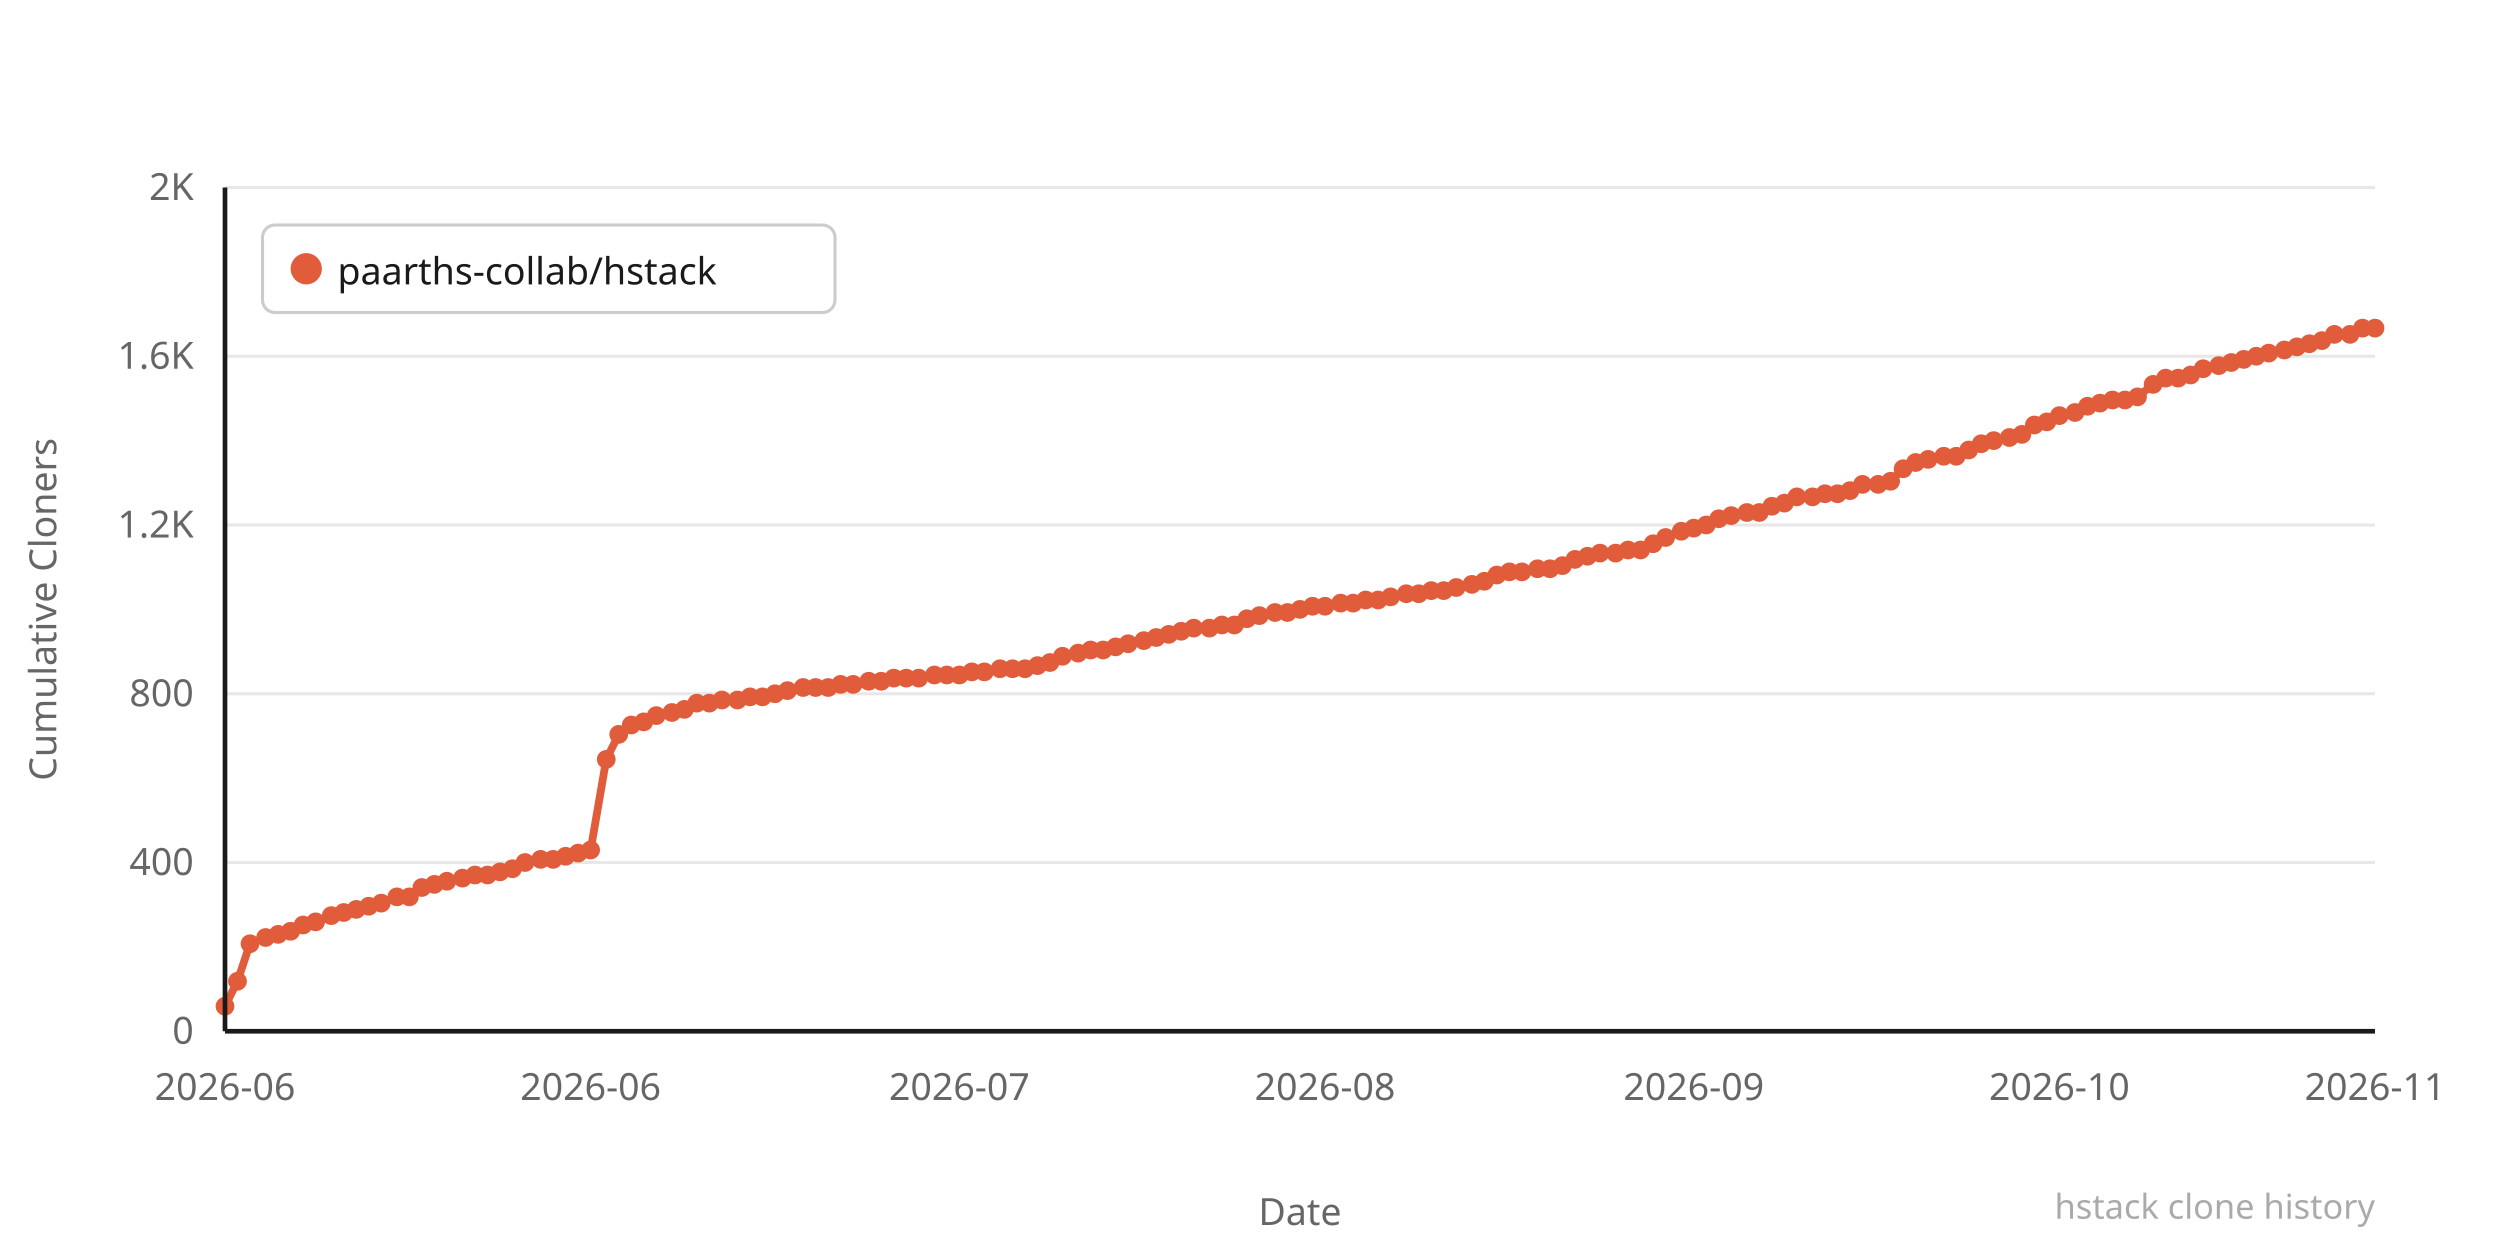
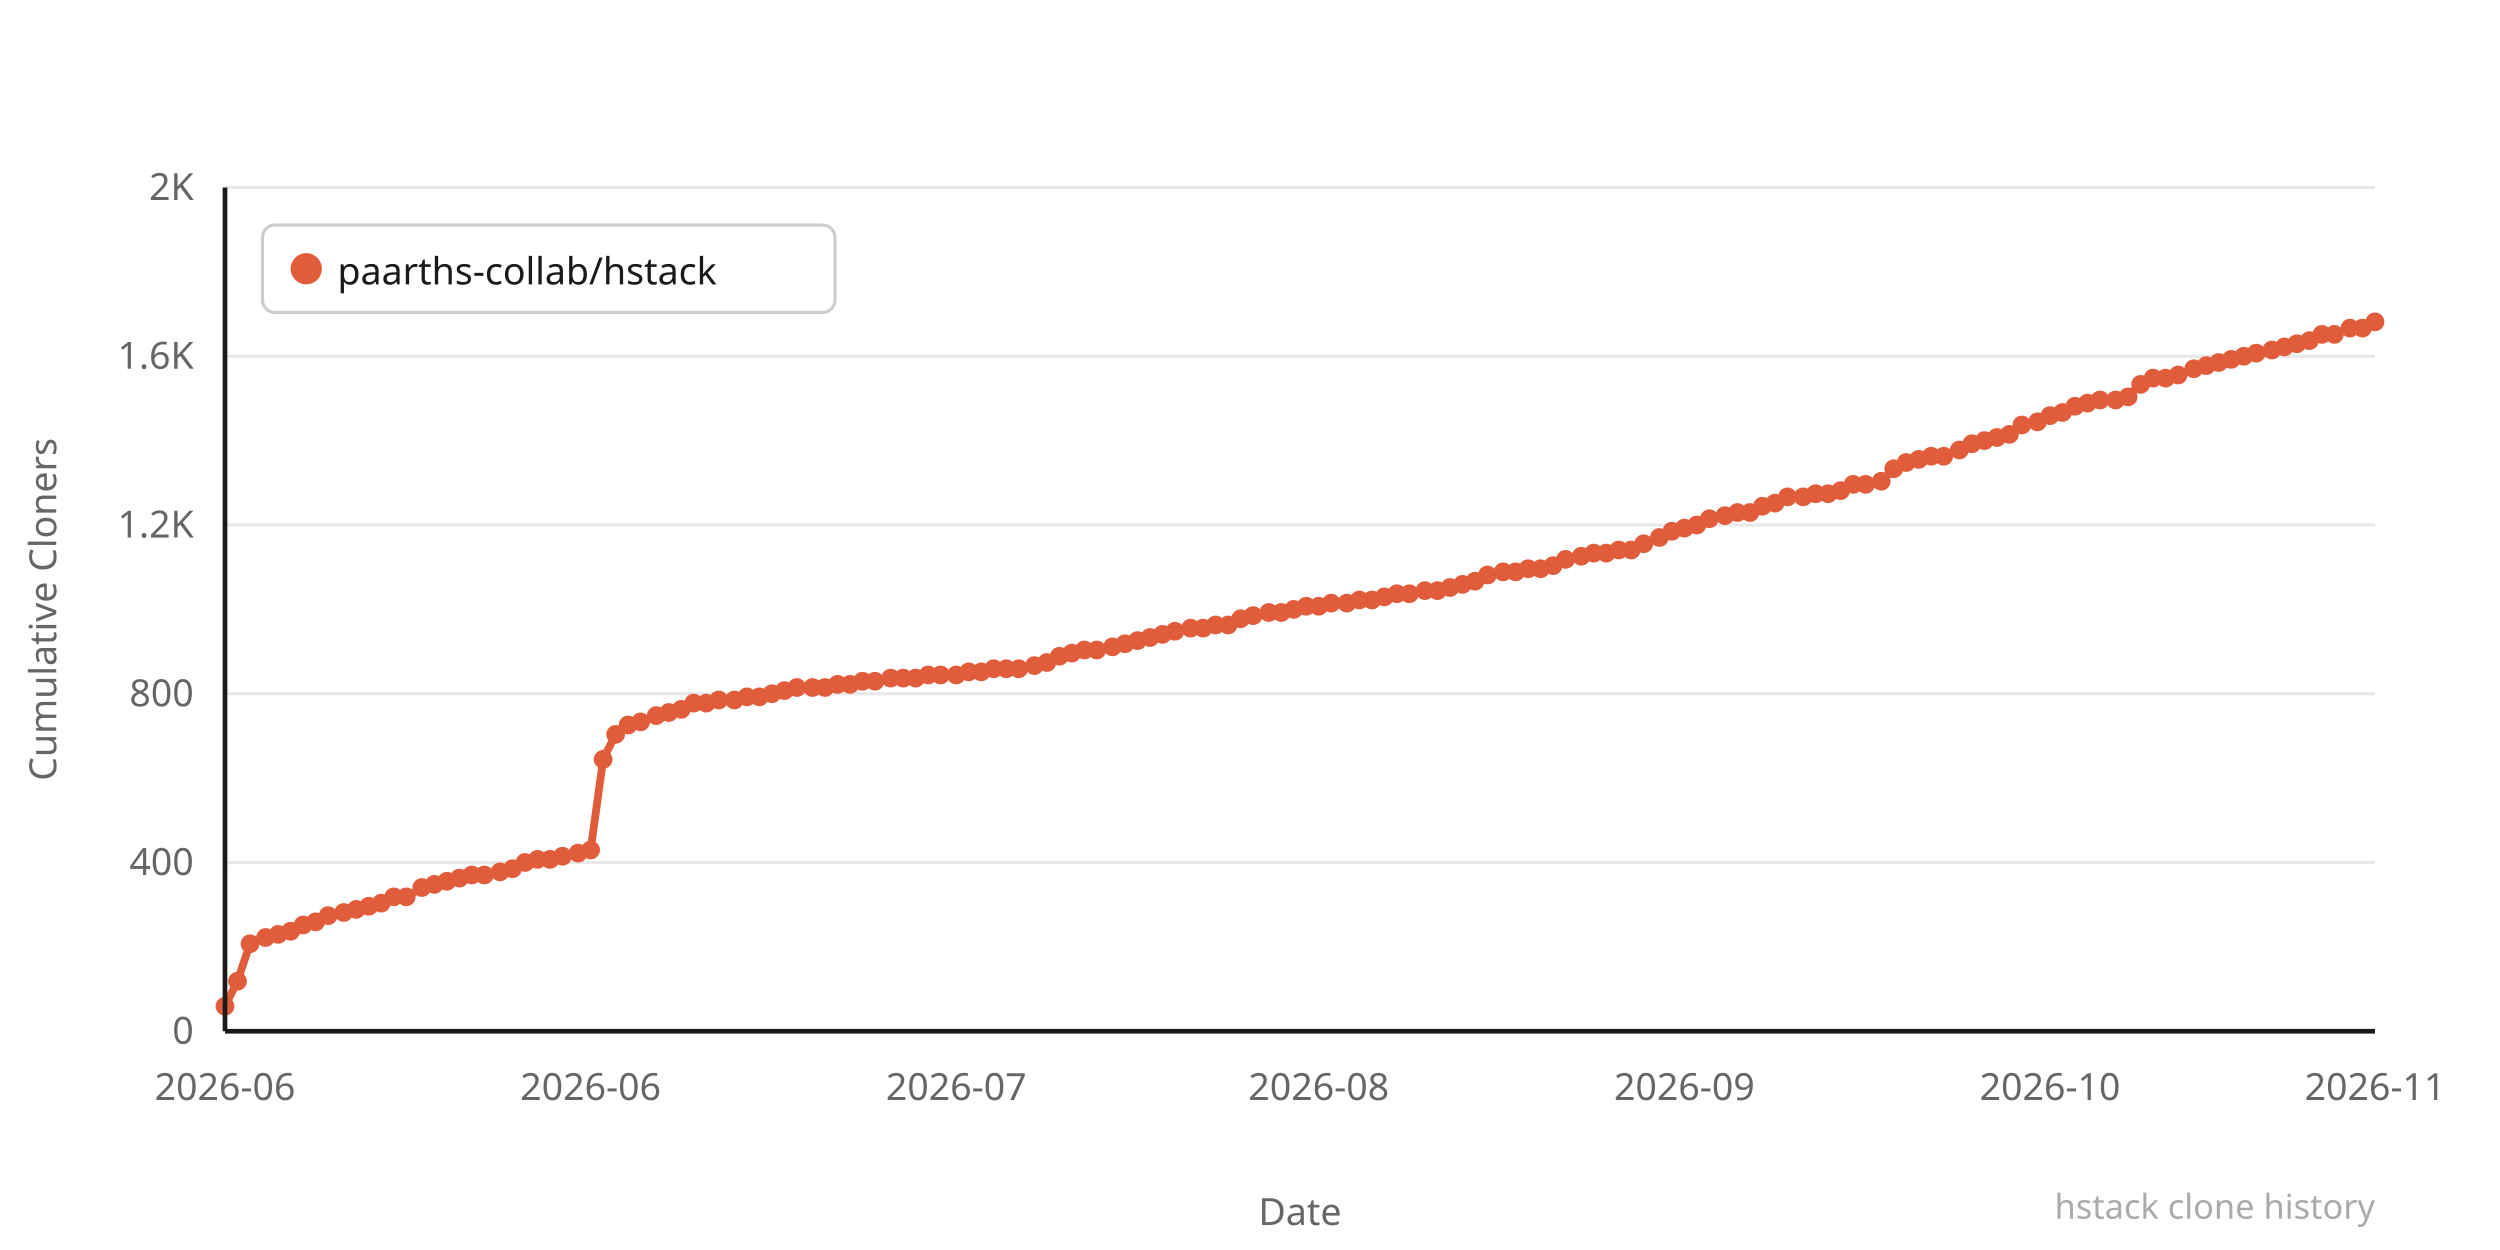
<svg xmlns="http://www.w3.org/2000/svg" width="800" height="400" viewBox="0 0 800 400">
  <rect width="800" height="400" fill="#ffffff" />
  <line x1="72" y1="330" x2="760" y2="330" stroke="#e8e8e8" stroke-width="1" />
  <text x="62" y="334" text-anchor="end" font-family="system-ui,sans-serif" font-size="12" fill="#666666">0</text>
  <line x1="72" y1="276" x2="760" y2="276" stroke="#e8e8e8" stroke-width="1" />
  <text x="62" y="280" text-anchor="end" font-family="system-ui,sans-serif" font-size="12" fill="#666666">400</text>
  <line x1="72" y1="222" x2="760" y2="222" stroke="#e8e8e8" stroke-width="1" />
  <text x="62" y="226" text-anchor="end" font-family="system-ui,sans-serif" font-size="12" fill="#666666">800</text>
  <line x1="72" y1="168" x2="760" y2="168" stroke="#e8e8e8" stroke-width="1" />
  <text x="62" y="172" text-anchor="end" font-family="system-ui,sans-serif" font-size="12" fill="#666666">1.2K</text>
  <line x1="72" y1="114" x2="760" y2="114" stroke="#e8e8e8" stroke-width="1" />
  <text x="62" y="118" text-anchor="end" font-family="system-ui,sans-serif" font-size="12" fill="#666666">1.6K</text>
  <line x1="72" y1="60" x2="760" y2="60" stroke="#e8e8e8" stroke-width="1" />
  <text x="62" y="64" text-anchor="end" font-family="system-ui,sans-serif" font-size="12" fill="#666666">2K</text>
-   <polyline points="72,322 76,314 80,302 85,300 89,299 93,298 97,296 101,295 106,293 110,292 114,291 118,290 122,289 127,287 131,287 135,284 139,283 143,282 148,281 152,280 156,280 160,279 164,278 168,276 173,275 177,275 181,274 185,273 189,272 194,243 198,235 202,232 206,231 210,229 215,228 219,227 223,225 227,225 231,224 236,224 240,223 244,223 248,222 252,221 257,220 261,220 265,220 269,219 273,219 278,218 282,218 286,217 290,217 294,217 299,216 303,216 307,216 311,215 315,215 320,214 324,214 328,214 332,213 336,212 340,210 345,209 349,208 353,208 357,207 361,206 366,205 370,204 374,203 378,202 382,201 387,201 391,200 395,200 399,198 403,197 408,196 412,196 416,195 420,194 424,194 429,193 433,193 437,192 441,192 445,191 450,190 454,190 458,189 462,189 466,188 471,187 475,186 479,184 483,183 487,183 492,182 496,182 500,181 504,179 508,178 512,177 517,177 521,176 525,176 529,174 533,172 538,170 542,169 546,168 550,166 554,165 559,164 563,164 567,162 571,161 575,159 580,159 584,158 588,158 592,157 596,155 601,155 605,154 609,150 613,148 617,147 622,146 626,146 630,144 634,142 638,141 643,140 647,139 651,136 655,135 659,133 664,132 668,130 672,129 676,128 680,128 684,127 689,123 693,121 697,121 701,120 705,118 710,117 714,116 718,115 722,114 726,113 731,112 735,111 739,110 743,109 747,107 752,107 756,105 760,105" fill="none" stroke="#e05c3a" stroke-width="2.5" stroke-linejoin="round" stroke-linecap="round" />
+   <polyline points="72,322 76,314 80,302 85,300 89,299 93,298 97,296 101,295 105,293 110,292 114,291 118,290 122,289 126,287 130,287 135,284 139,283 143,282 147,281 151,280 155,280 160,279 164,278 168,276 172,275 176,275 180,274 185,273 189,272 193,243 197,235 201,232 205,231 210,229 214,228 218,227 222,225 226,225 230,224 235,224 239,223 243,223 247,222 251,221 255,220 260,220 264,220 268,219 272,219 276,218 280,218 285,217 289,217 293,217 297,216 301,216 306,216 310,215 314,215 318,214 322,214 326,214 331,213 335,212 339,210 343,209 347,208 351,208 356,207 360,206 364,205 368,204 372,203 376,202 381,201 385,201 389,200 393,200 397,198 401,197 406,196 410,196 414,195 418,194 422,194 426,193 431,193 435,192 439,192 443,191 447,190 451,190 456,189 460,189 464,188 468,187 472,186 476,184 481,183 485,183 489,182 493,182 497,181 501,179 506,178 510,177 514,177 518,176 522,176 526,174 531,172 535,170 539,169 543,168 547,166 552,165 556,164 560,164 564,162 568,161 572,159 577,159 581,158 585,158 589,157 593,155 597,155 602,154 606,150 610,148 614,147 618,146 622,146 627,144 631,142 635,141 639,140 643,139 647,136 652,135 656,133 660,132 664,130 668,129 672,128 677,128 681,127 685,123 689,121 693,121 697,120 702,118 706,117 710,116 714,115 718,114 722,113 727,112 731,111 735,110 739,109 743,107 747,107 752,105 756,105 760,103" fill="none" stroke="#e05c3a" stroke-width="2.5" stroke-linejoin="round" stroke-linecap="round" />
  <circle cx="72" cy="322" r="3" fill="#e05c3a" />
  <circle cx="76" cy="314" r="3" fill="#e05c3a" />
  <circle cx="80" cy="302" r="3" fill="#e05c3a" />
  <circle cx="85" cy="300" r="3" fill="#e05c3a" />
  <circle cx="89" cy="299" r="3" fill="#e05c3a" />
  <circle cx="93" cy="298" r="3" fill="#e05c3a" />
  <circle cx="97" cy="296" r="3" fill="#e05c3a" />
  <circle cx="101" cy="295" r="3" fill="#e05c3a" />
-   <circle cx="106" cy="293" r="3" fill="#e05c3a" />
+   <circle cx="105" cy="293" r="3" fill="#e05c3a" />
  <circle cx="110" cy="292" r="3" fill="#e05c3a" />
  <circle cx="114" cy="291" r="3" fill="#e05c3a" />
  <circle cx="118" cy="290" r="3" fill="#e05c3a" />
  <circle cx="122" cy="289" r="3" fill="#e05c3a" />
-   <circle cx="127" cy="287" r="3" fill="#e05c3a" />
-   <circle cx="131" cy="287" r="3" fill="#e05c3a" />
+   <circle cx="126" cy="287" r="3" fill="#e05c3a" />
+   <circle cx="130" cy="287" r="3" fill="#e05c3a" />
  <circle cx="135" cy="284" r="3" fill="#e05c3a" />
  <circle cx="139" cy="283" r="3" fill="#e05c3a" />
  <circle cx="143" cy="282" r="3" fill="#e05c3a" />
-   <circle cx="148" cy="281" r="3" fill="#e05c3a" />
-   <circle cx="152" cy="280" r="3" fill="#e05c3a" />
-   <circle cx="156" cy="280" r="3" fill="#e05c3a" />
+   <circle cx="147" cy="281" r="3" fill="#e05c3a" />
+   <circle cx="151" cy="280" r="3" fill="#e05c3a" />
+   <circle cx="155" cy="280" r="3" fill="#e05c3a" />
  <circle cx="160" cy="279" r="3" fill="#e05c3a" />
  <circle cx="164" cy="278" r="3" fill="#e05c3a" />
  <circle cx="168" cy="276" r="3" fill="#e05c3a" />
-   <circle cx="173" cy="275" r="3" fill="#e05c3a" />
-   <circle cx="177" cy="275" r="3" fill="#e05c3a" />
-   <circle cx="181" cy="274" r="3" fill="#e05c3a" />
+   <circle cx="172" cy="275" r="3" fill="#e05c3a" />
+   <circle cx="176" cy="275" r="3" fill="#e05c3a" />
+   <circle cx="180" cy="274" r="3" fill="#e05c3a" />
  <circle cx="185" cy="273" r="3" fill="#e05c3a" />
  <circle cx="189" cy="272" r="3" fill="#e05c3a" />
-   <circle cx="194" cy="243" r="3" fill="#e05c3a" />
-   <circle cx="198" cy="235" r="3" fill="#e05c3a" />
-   <circle cx="202" cy="232" r="3" fill="#e05c3a" />
-   <circle cx="206" cy="231" r="3" fill="#e05c3a" />
+   <circle cx="193" cy="243" r="3" fill="#e05c3a" />
+   <circle cx="197" cy="235" r="3" fill="#e05c3a" />
+   <circle cx="201" cy="232" r="3" fill="#e05c3a" />
+   <circle cx="205" cy="231" r="3" fill="#e05c3a" />
  <circle cx="210" cy="229" r="3" fill="#e05c3a" />
-   <circle cx="215" cy="228" r="3" fill="#e05c3a" />
-   <circle cx="219" cy="227" r="3" fill="#e05c3a" />
-   <circle cx="223" cy="225" r="3" fill="#e05c3a" />
-   <circle cx="227" cy="225" r="3" fill="#e05c3a" />
-   <circle cx="231" cy="224" r="3" fill="#e05c3a" />
-   <circle cx="236" cy="224" r="3" fill="#e05c3a" />
-   <circle cx="240" cy="223" r="3" fill="#e05c3a" />
-   <circle cx="244" cy="223" r="3" fill="#e05c3a" />
-   <circle cx="248" cy="222" r="3" fill="#e05c3a" />
-   <circle cx="252" cy="221" r="3" fill="#e05c3a" />
-   <circle cx="257" cy="220" r="3" fill="#e05c3a" />
-   <circle cx="261" cy="220" r="3" fill="#e05c3a" />
-   <circle cx="265" cy="220" r="3" fill="#e05c3a" />
-   <circle cx="269" cy="219" r="3" fill="#e05c3a" />
-   <circle cx="273" cy="219" r="3" fill="#e05c3a" />
-   <circle cx="278" cy="218" r="3" fill="#e05c3a" />
-   <circle cx="282" cy="218" r="3" fill="#e05c3a" />
-   <circle cx="286" cy="217" r="3" fill="#e05c3a" />
-   <circle cx="290" cy="217" r="3" fill="#e05c3a" />
-   <circle cx="294" cy="217" r="3" fill="#e05c3a" />
-   <circle cx="299" cy="216" r="3" fill="#e05c3a" />
-   <circle cx="303" cy="216" r="3" fill="#e05c3a" />
-   <circle cx="307" cy="216" r="3" fill="#e05c3a" />
-   <circle cx="311" cy="215" r="3" fill="#e05c3a" />
-   <circle cx="315" cy="215" r="3" fill="#e05c3a" />
-   <circle cx="320" cy="214" r="3" fill="#e05c3a" />
-   <circle cx="324" cy="214" r="3" fill="#e05c3a" />
-   <circle cx="328" cy="214" r="3" fill="#e05c3a" />
-   <circle cx="332" cy="213" r="3" fill="#e05c3a" />
-   <circle cx="336" cy="212" r="3" fill="#e05c3a" />
-   <circle cx="340" cy="210" r="3" fill="#e05c3a" />
-   <circle cx="345" cy="209" r="3" fill="#e05c3a" />
-   <circle cx="349" cy="208" r="3" fill="#e05c3a" />
-   <circle cx="353" cy="208" r="3" fill="#e05c3a" />
-   <circle cx="357" cy="207" r="3" fill="#e05c3a" />
-   <circle cx="361" cy="206" r="3" fill="#e05c3a" />
-   <circle cx="366" cy="205" r="3" fill="#e05c3a" />
-   <circle cx="370" cy="204" r="3" fill="#e05c3a" />
-   <circle cx="374" cy="203" r="3" fill="#e05c3a" />
-   <circle cx="378" cy="202" r="3" fill="#e05c3a" />
-   <circle cx="382" cy="201" r="3" fill="#e05c3a" />
-   <circle cx="387" cy="201" r="3" fill="#e05c3a" />
-   <circle cx="391" cy="200" r="3" fill="#e05c3a" />
-   <circle cx="395" cy="200" r="3" fill="#e05c3a" />
-   <circle cx="399" cy="198" r="3" fill="#e05c3a" />
-   <circle cx="403" cy="197" r="3" fill="#e05c3a" />
-   <circle cx="408" cy="196" r="3" fill="#e05c3a" />
-   <circle cx="412" cy="196" r="3" fill="#e05c3a" />
-   <circle cx="416" cy="195" r="3" fill="#e05c3a" />
-   <circle cx="420" cy="194" r="3" fill="#e05c3a" />
-   <circle cx="424" cy="194" r="3" fill="#e05c3a" />
-   <circle cx="429" cy="193" r="3" fill="#e05c3a" />
-   <circle cx="433" cy="193" r="3" fill="#e05c3a" />
-   <circle cx="437" cy="192" r="3" fill="#e05c3a" />
-   <circle cx="441" cy="192" r="3" fill="#e05c3a" />
-   <circle cx="445" cy="191" r="3" fill="#e05c3a" />
-   <circle cx="450" cy="190" r="3" fill="#e05c3a" />
-   <circle cx="454" cy="190" r="3" fill="#e05c3a" />
-   <circle cx="458" cy="189" r="3" fill="#e05c3a" />
-   <circle cx="462" cy="189" r="3" fill="#e05c3a" />
-   <circle cx="466" cy="188" r="3" fill="#e05c3a" />
-   <circle cx="471" cy="187" r="3" fill="#e05c3a" />
-   <circle cx="475" cy="186" r="3" fill="#e05c3a" />
-   <circle cx="479" cy="184" r="3" fill="#e05c3a" />
-   <circle cx="483" cy="183" r="3" fill="#e05c3a" />
-   <circle cx="487" cy="183" r="3" fill="#e05c3a" />
-   <circle cx="492" cy="182" r="3" fill="#e05c3a" />
-   <circle cx="496" cy="182" r="3" fill="#e05c3a" />
-   <circle cx="500" cy="181" r="3" fill="#e05c3a" />
-   <circle cx="504" cy="179" r="3" fill="#e05c3a" />
-   <circle cx="508" cy="178" r="3" fill="#e05c3a" />
-   <circle cx="512" cy="177" r="3" fill="#e05c3a" />
-   <circle cx="517" cy="177" r="3" fill="#e05c3a" />
-   <circle cx="521" cy="176" r="3" fill="#e05c3a" />
-   <circle cx="525" cy="176" r="3" fill="#e05c3a" />
-   <circle cx="529" cy="174" r="3" fill="#e05c3a" />
-   <circle cx="533" cy="172" r="3" fill="#e05c3a" />
-   <circle cx="538" cy="170" r="3" fill="#e05c3a" />
-   <circle cx="542" cy="169" r="3" fill="#e05c3a" />
-   <circle cx="546" cy="168" r="3" fill="#e05c3a" />
-   <circle cx="550" cy="166" r="3" fill="#e05c3a" />
-   <circle cx="554" cy="165" r="3" fill="#e05c3a" />
-   <circle cx="559" cy="164" r="3" fill="#e05c3a" />
-   <circle cx="563" cy="164" r="3" fill="#e05c3a" />
-   <circle cx="567" cy="162" r="3" fill="#e05c3a" />
-   <circle cx="571" cy="161" r="3" fill="#e05c3a" />
-   <circle cx="575" cy="159" r="3" fill="#e05c3a" />
-   <circle cx="580" cy="159" r="3" fill="#e05c3a" />
-   <circle cx="584" cy="158" r="3" fill="#e05c3a" />
-   <circle cx="588" cy="158" r="3" fill="#e05c3a" />
-   <circle cx="592" cy="157" r="3" fill="#e05c3a" />
-   <circle cx="596" cy="155" r="3" fill="#e05c3a" />
-   <circle cx="601" cy="155" r="3" fill="#e05c3a" />
-   <circle cx="605" cy="154" r="3" fill="#e05c3a" />
-   <circle cx="609" cy="150" r="3" fill="#e05c3a" />
-   <circle cx="613" cy="148" r="3" fill="#e05c3a" />
-   <circle cx="617" cy="147" r="3" fill="#e05c3a" />
+   <circle cx="214" cy="228" r="3" fill="#e05c3a" />
+   <circle cx="218" cy="227" r="3" fill="#e05c3a" />
+   <circle cx="222" cy="225" r="3" fill="#e05c3a" />
+   <circle cx="226" cy="225" r="3" fill="#e05c3a" />
+   <circle cx="230" cy="224" r="3" fill="#e05c3a" />
+   <circle cx="235" cy="224" r="3" fill="#e05c3a" />
+   <circle cx="239" cy="223" r="3" fill="#e05c3a" />
+   <circle cx="243" cy="223" r="3" fill="#e05c3a" />
+   <circle cx="247" cy="222" r="3" fill="#e05c3a" />
+   <circle cx="251" cy="221" r="3" fill="#e05c3a" />
+   <circle cx="255" cy="220" r="3" fill="#e05c3a" />
+   <circle cx="260" cy="220" r="3" fill="#e05c3a" />
+   <circle cx="264" cy="220" r="3" fill="#e05c3a" />
+   <circle cx="268" cy="219" r="3" fill="#e05c3a" />
+   <circle cx="272" cy="219" r="3" fill="#e05c3a" />
+   <circle cx="276" cy="218" r="3" fill="#e05c3a" />
+   <circle cx="280" cy="218" r="3" fill="#e05c3a" />
+   <circle cx="285" cy="217" r="3" fill="#e05c3a" />
+   <circle cx="289" cy="217" r="3" fill="#e05c3a" />
+   <circle cx="293" cy="217" r="3" fill="#e05c3a" />
+   <circle cx="297" cy="216" r="3" fill="#e05c3a" />
+   <circle cx="301" cy="216" r="3" fill="#e05c3a" />
+   <circle cx="306" cy="216" r="3" fill="#e05c3a" />
+   <circle cx="310" cy="215" r="3" fill="#e05c3a" />
+   <circle cx="314" cy="215" r="3" fill="#e05c3a" />
+   <circle cx="318" cy="214" r="3" fill="#e05c3a" />
+   <circle cx="322" cy="214" r="3" fill="#e05c3a" />
+   <circle cx="326" cy="214" r="3" fill="#e05c3a" />
+   <circle cx="331" cy="213" r="3" fill="#e05c3a" />
+   <circle cx="335" cy="212" r="3" fill="#e05c3a" />
+   <circle cx="339" cy="210" r="3" fill="#e05c3a" />
+   <circle cx="343" cy="209" r="3" fill="#e05c3a" />
+   <circle cx="347" cy="208" r="3" fill="#e05c3a" />
+   <circle cx="351" cy="208" r="3" fill="#e05c3a" />
+   <circle cx="356" cy="207" r="3" fill="#e05c3a" />
+   <circle cx="360" cy="206" r="3" fill="#e05c3a" />
+   <circle cx="364" cy="205" r="3" fill="#e05c3a" />
+   <circle cx="368" cy="204" r="3" fill="#e05c3a" />
+   <circle cx="372" cy="203" r="3" fill="#e05c3a" />
+   <circle cx="376" cy="202" r="3" fill="#e05c3a" />
+   <circle cx="381" cy="201" r="3" fill="#e05c3a" />
+   <circle cx="385" cy="201" r="3" fill="#e05c3a" />
+   <circle cx="389" cy="200" r="3" fill="#e05c3a" />
+   <circle cx="393" cy="200" r="3" fill="#e05c3a" />
+   <circle cx="397" cy="198" r="3" fill="#e05c3a" />
+   <circle cx="401" cy="197" r="3" fill="#e05c3a" />
+   <circle cx="406" cy="196" r="3" fill="#e05c3a" />
+   <circle cx="410" cy="196" r="3" fill="#e05c3a" />
+   <circle cx="414" cy="195" r="3" fill="#e05c3a" />
+   <circle cx="418" cy="194" r="3" fill="#e05c3a" />
+   <circle cx="422" cy="194" r="3" fill="#e05c3a" />
+   <circle cx="426" cy="193" r="3" fill="#e05c3a" />
+   <circle cx="431" cy="193" r="3" fill="#e05c3a" />
+   <circle cx="435" cy="192" r="3" fill="#e05c3a" />
+   <circle cx="439" cy="192" r="3" fill="#e05c3a" />
+   <circle cx="443" cy="191" r="3" fill="#e05c3a" />
+   <circle cx="447" cy="190" r="3" fill="#e05c3a" />
+   <circle cx="451" cy="190" r="3" fill="#e05c3a" />
+   <circle cx="456" cy="189" r="3" fill="#e05c3a" />
+   <circle cx="460" cy="189" r="3" fill="#e05c3a" />
+   <circle cx="464" cy="188" r="3" fill="#e05c3a" />
+   <circle cx="468" cy="187" r="3" fill="#e05c3a" />
+   <circle cx="472" cy="186" r="3" fill="#e05c3a" />
+   <circle cx="476" cy="184" r="3" fill="#e05c3a" />
+   <circle cx="481" cy="183" r="3" fill="#e05c3a" />
+   <circle cx="485" cy="183" r="3" fill="#e05c3a" />
+   <circle cx="489" cy="182" r="3" fill="#e05c3a" />
+   <circle cx="493" cy="182" r="3" fill="#e05c3a" />
+   <circle cx="497" cy="181" r="3" fill="#e05c3a" />
+   <circle cx="501" cy="179" r="3" fill="#e05c3a" />
+   <circle cx="506" cy="178" r="3" fill="#e05c3a" />
+   <circle cx="510" cy="177" r="3" fill="#e05c3a" />
+   <circle cx="514" cy="177" r="3" fill="#e05c3a" />
+   <circle cx="518" cy="176" r="3" fill="#e05c3a" />
+   <circle cx="522" cy="176" r="3" fill="#e05c3a" />
+   <circle cx="526" cy="174" r="3" fill="#e05c3a" />
+   <circle cx="531" cy="172" r="3" fill="#e05c3a" />
+   <circle cx="535" cy="170" r="3" fill="#e05c3a" />
+   <circle cx="539" cy="169" r="3" fill="#e05c3a" />
+   <circle cx="543" cy="168" r="3" fill="#e05c3a" />
+   <circle cx="547" cy="166" r="3" fill="#e05c3a" />
+   <circle cx="552" cy="165" r="3" fill="#e05c3a" />
+   <circle cx="556" cy="164" r="3" fill="#e05c3a" />
+   <circle cx="560" cy="164" r="3" fill="#e05c3a" />
+   <circle cx="564" cy="162" r="3" fill="#e05c3a" />
+   <circle cx="568" cy="161" r="3" fill="#e05c3a" />
+   <circle cx="572" cy="159" r="3" fill="#e05c3a" />
+   <circle cx="577" cy="159" r="3" fill="#e05c3a" />
+   <circle cx="581" cy="158" r="3" fill="#e05c3a" />
+   <circle cx="585" cy="158" r="3" fill="#e05c3a" />
+   <circle cx="589" cy="157" r="3" fill="#e05c3a" />
+   <circle cx="593" cy="155" r="3" fill="#e05c3a" />
+   <circle cx="597" cy="155" r="3" fill="#e05c3a" />
+   <circle cx="602" cy="154" r="3" fill="#e05c3a" />
+   <circle cx="606" cy="150" r="3" fill="#e05c3a" />
+   <circle cx="610" cy="148" r="3" fill="#e05c3a" />
+   <circle cx="614" cy="147" r="3" fill="#e05c3a" />
+   <circle cx="618" cy="146" r="3" fill="#e05c3a" />
  <circle cx="622" cy="146" r="3" fill="#e05c3a" />
-   <circle cx="626" cy="146" r="3" fill="#e05c3a" />
-   <circle cx="630" cy="144" r="3" fill="#e05c3a" />
-   <circle cx="634" cy="142" r="3" fill="#e05c3a" />
-   <circle cx="638" cy="141" r="3" fill="#e05c3a" />
-   <circle cx="643" cy="140" r="3" fill="#e05c3a" />
-   <circle cx="647" cy="139" r="3" fill="#e05c3a" />
-   <circle cx="651" cy="136" r="3" fill="#e05c3a" />
-   <circle cx="655" cy="135" r="3" fill="#e05c3a" />
-   <circle cx="659" cy="133" r="3" fill="#e05c3a" />
-   <circle cx="664" cy="132" r="3" fill="#e05c3a" />
-   <circle cx="668" cy="130" r="3" fill="#e05c3a" />
-   <circle cx="672" cy="129" r="3" fill="#e05c3a" />
-   <circle cx="676" cy="128" r="3" fill="#e05c3a" />
-   <circle cx="680" cy="128" r="3" fill="#e05c3a" />
-   <circle cx="684" cy="127" r="3" fill="#e05c3a" />
-   <circle cx="689" cy="123" r="3" fill="#e05c3a" />
+   <circle cx="627" cy="144" r="3" fill="#e05c3a" />
+   <circle cx="631" cy="142" r="3" fill="#e05c3a" />
+   <circle cx="635" cy="141" r="3" fill="#e05c3a" />
+   <circle cx="639" cy="140" r="3" fill="#e05c3a" />
+   <circle cx="643" cy="139" r="3" fill="#e05c3a" />
+   <circle cx="647" cy="136" r="3" fill="#e05c3a" />
+   <circle cx="652" cy="135" r="3" fill="#e05c3a" />
+   <circle cx="656" cy="133" r="3" fill="#e05c3a" />
+   <circle cx="660" cy="132" r="3" fill="#e05c3a" />
+   <circle cx="664" cy="130" r="3" fill="#e05c3a" />
+   <circle cx="668" cy="129" r="3" fill="#e05c3a" />
+   <circle cx="672" cy="128" r="3" fill="#e05c3a" />
+   <circle cx="677" cy="128" r="3" fill="#e05c3a" />
+   <circle cx="681" cy="127" r="3" fill="#e05c3a" />
+   <circle cx="685" cy="123" r="3" fill="#e05c3a" />
+   <circle cx="689" cy="121" r="3" fill="#e05c3a" />
  <circle cx="693" cy="121" r="3" fill="#e05c3a" />
-   <circle cx="697" cy="121" r="3" fill="#e05c3a" />
-   <circle cx="701" cy="120" r="3" fill="#e05c3a" />
-   <circle cx="705" cy="118" r="3" fill="#e05c3a" />
-   <circle cx="710" cy="117" r="3" fill="#e05c3a" />
-   <circle cx="714" cy="116" r="3" fill="#e05c3a" />
-   <circle cx="718" cy="115" r="3" fill="#e05c3a" />
-   <circle cx="722" cy="114" r="3" fill="#e05c3a" />
-   <circle cx="726" cy="113" r="3" fill="#e05c3a" />
-   <circle cx="731" cy="112" r="3" fill="#e05c3a" />
-   <circle cx="735" cy="111" r="3" fill="#e05c3a" />
-   <circle cx="739" cy="110" r="3" fill="#e05c3a" />
-   <circle cx="743" cy="109" r="3" fill="#e05c3a" />
+   <circle cx="697" cy="120" r="3" fill="#e05c3a" />
+   <circle cx="702" cy="118" r="3" fill="#e05c3a" />
+   <circle cx="706" cy="117" r="3" fill="#e05c3a" />
+   <circle cx="710" cy="116" r="3" fill="#e05c3a" />
+   <circle cx="714" cy="115" r="3" fill="#e05c3a" />
+   <circle cx="718" cy="114" r="3" fill="#e05c3a" />
+   <circle cx="722" cy="113" r="3" fill="#e05c3a" />
+   <circle cx="727" cy="112" r="3" fill="#e05c3a" />
+   <circle cx="731" cy="111" r="3" fill="#e05c3a" />
+   <circle cx="735" cy="110" r="3" fill="#e05c3a" />
+   <circle cx="739" cy="109" r="3" fill="#e05c3a" />
+   <circle cx="743" cy="107" r="3" fill="#e05c3a" />
  <circle cx="747" cy="107" r="3" fill="#e05c3a" />
-   <circle cx="752" cy="107" r="3" fill="#e05c3a" />
+   <circle cx="752" cy="105" r="3" fill="#e05c3a" />
  <circle cx="756" cy="105" r="3" fill="#e05c3a" />
-   <circle cx="760" cy="105" r="3" fill="#e05c3a" />
+   <circle cx="760" cy="103" r="3" fill="#e05c3a" />
  <text x="72" y="352" text-anchor="middle" font-family="system-ui,sans-serif" font-size="12" fill="#666666">2026-06</text>
  <text x="189" y="352" text-anchor="middle" font-family="system-ui,sans-serif" font-size="12" fill="#666666">2026-06</text>
-   <text x="307" y="352" text-anchor="middle" font-family="system-ui,sans-serif" font-size="12" fill="#666666">2026-07</text>
-   <text x="424" y="352" text-anchor="middle" font-family="system-ui,sans-serif" font-size="12" fill="#666666">2026-08</text>
-   <text x="542" y="352" text-anchor="middle" font-family="system-ui,sans-serif" font-size="12" fill="#666666">2026-09</text>
-   <text x="659" y="352" text-anchor="middle" font-family="system-ui,sans-serif" font-size="12" fill="#666666">2026-10</text>
+   <text x="306" y="352" text-anchor="middle" font-family="system-ui,sans-serif" font-size="12" fill="#666666">2026-07</text>
+   <text x="422" y="352" text-anchor="middle" font-family="system-ui,sans-serif" font-size="12" fill="#666666">2026-08</text>
+   <text x="539" y="352" text-anchor="middle" font-family="system-ui,sans-serif" font-size="12" fill="#666666">2026-09</text>
+   <text x="656" y="352" text-anchor="middle" font-family="system-ui,sans-serif" font-size="12" fill="#666666">2026-10</text>
  <text x="760" y="352" text-anchor="middle" font-family="system-ui,sans-serif" font-size="12" fill="#666666">2026-11</text>
  <text x="-195" y="18" transform="rotate(-90)" text-anchor="middle" font-family="system-ui,sans-serif" font-size="12" fill="#666666">Cumulative Cloners</text>
  <text x="416" y="392" text-anchor="middle" font-family="system-ui,sans-serif" font-size="12" fill="#666666">Date</text>
  <line x1="72" y1="60" x2="72" y2="330" stroke="#1a1a1a" stroke-width="1.5" />
  <line x1="72" y1="330" x2="760" y2="330" stroke="#1a1a1a" stroke-width="1.5" />
  <rect x="84" y="72" width="183.2" height="28" rx="4" fill="#ffffff" stroke="#cccccc" stroke-width="1" />
  <circle cx="98" cy="86" r="5" fill="#e05c3a" />
  <text x="108" y="91" font-family="system-ui,sans-serif" font-size="12" fill="#1a1a1a">paarths-collab/hstack</text>
  <text x="760" y="390" text-anchor="end" font-family="system-ui,sans-serif" font-size="11" fill="#aaaaaa">hstack clone history</text>
</svg>
